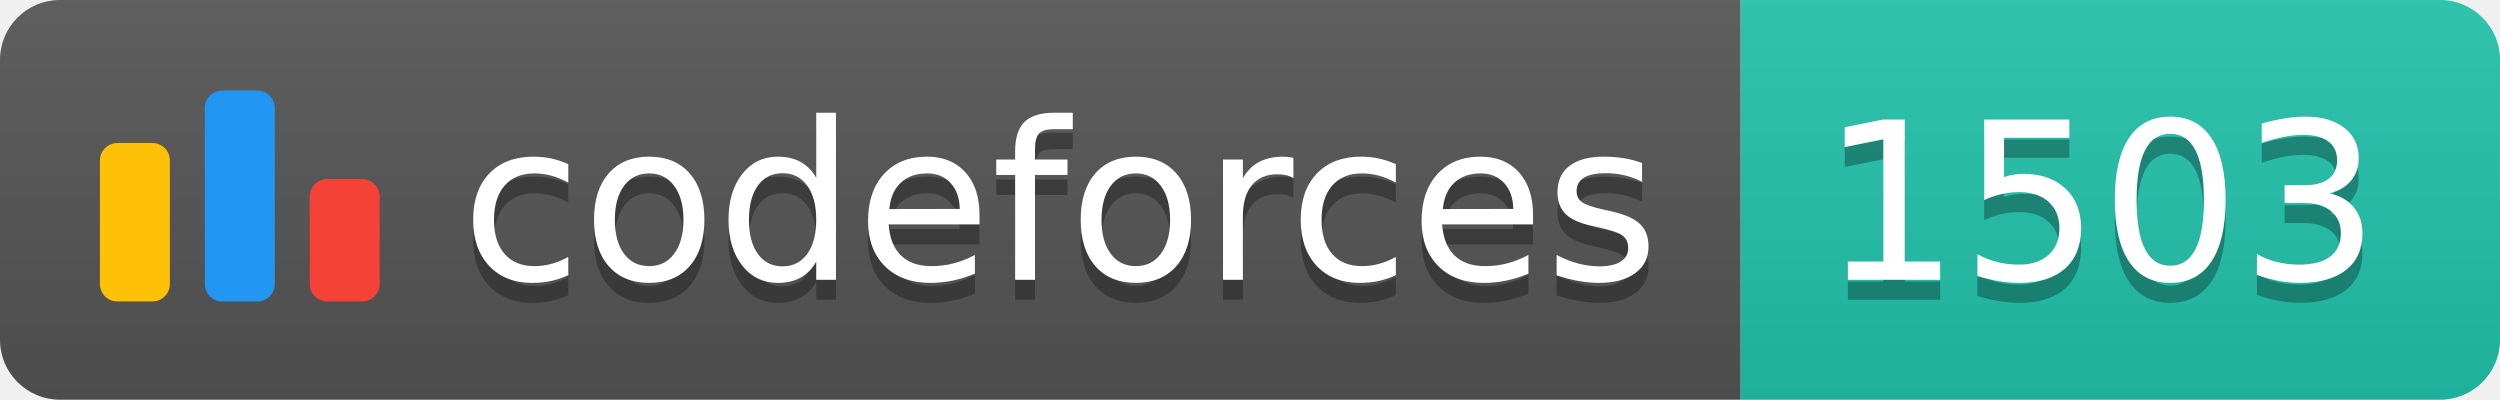
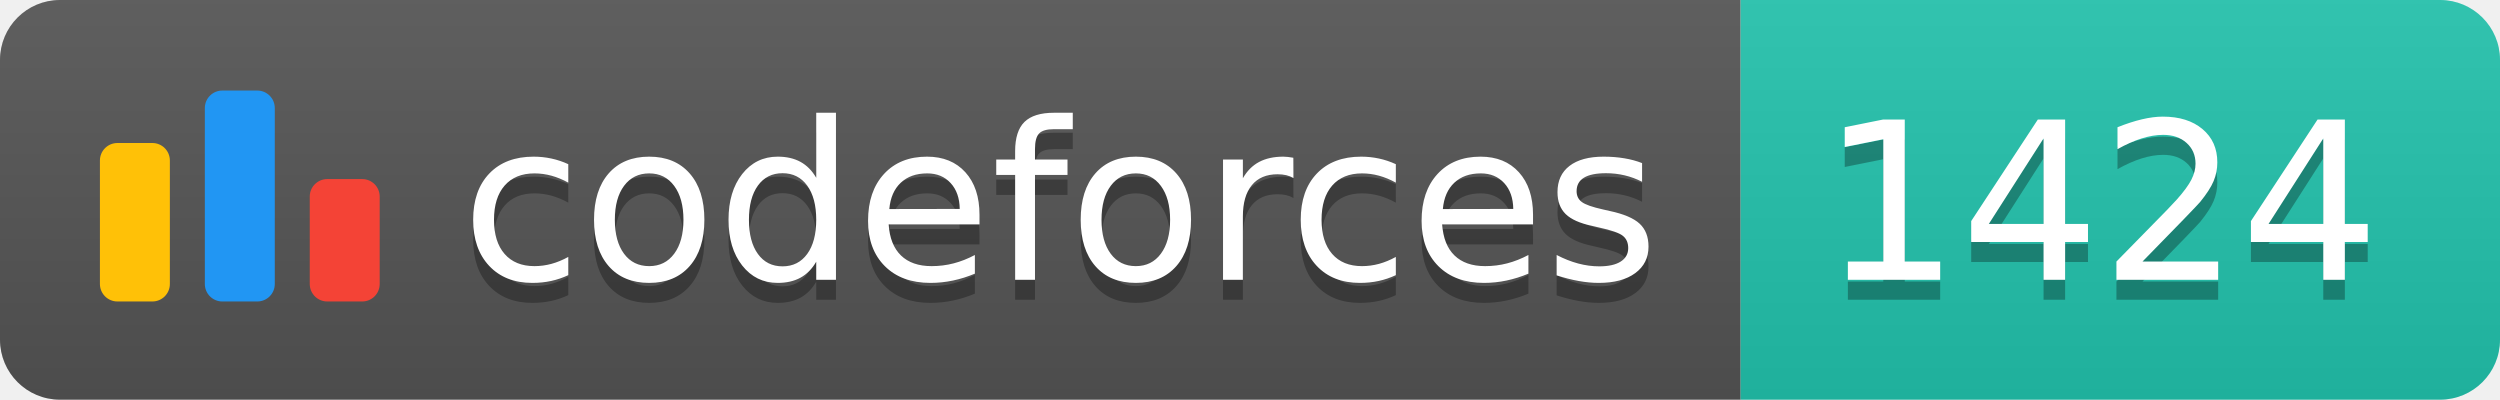
<svg xmlns="http://www.w3.org/2000/svg" width="125.1" height="20">
  <linearGradient id="smooth" x2="0" y2="100%">
    <stop offset="0" stop-color="#bbb" stop-opacity=".1" />
    <stop offset="1" stop-opacity=".1" />
  </linearGradient>
  <clipPath id="round">
    <rect width="125.1" height="20" rx="3" fill="#fff" />
  </clipPath>
  <g clip-path="url(#round)">
    <rect width="87.1" height="20" fill="#555" />
    <rect x="87.1" width="38.0" height="20" fill="#22C4AE" />
    <rect width="125.1" height="20" fill="url(#smooth)" />
  </g>
  <g fill="#fff" text-anchor="middle" font-family="DejaVu Sans,Verdana,Geneva,sans-serif" font-size="110">
    <svg x="5" y="3" class="logo" width="14" height="14" viewBox="0 0 32 25" fill="none">
      <rect y="6" width="8" height="18.125" rx="2" fill="#FFC107" />
      <rect x="24" y="10.125" width="8" height="14" rx="2" fill="#F44336" />
      <rect x="12" width="8" height="24.125" rx="2" fill="#2196F3" />
    </svg>
    <text x="530.5" y="150" fill="#010101" fill-opacity=".3" transform="scale(0.1)" textLength="601.0" lengthAdjust="spacing">codeforces
        </text>
    <text x="530.5" y="140" transform="scale(0.1)" textLength="601.0" lengthAdjust="spacing">codeforces</text>
-     <text x="1051.0" y="150" fill="#010101" fill-opacity=".3" transform="scale(0.1)" textLength="280.0" lengthAdjust="spacing">1503
+     <text x="1051.0" y="150" fill="#010101" fill-opacity=".3" transform="scale(0.1)" textLength="280.0" lengthAdjust="spacing">1424
        </text>
-     <text x="1051.0" y="140" transform="scale(0.1)" textLength="280.0" lengthAdjust="spacing">1503</text>
+     <text x="1051.0" y="140" transform="scale(0.1)" textLength="280.0" lengthAdjust="spacing">1424</text>
  </g>
</svg>
